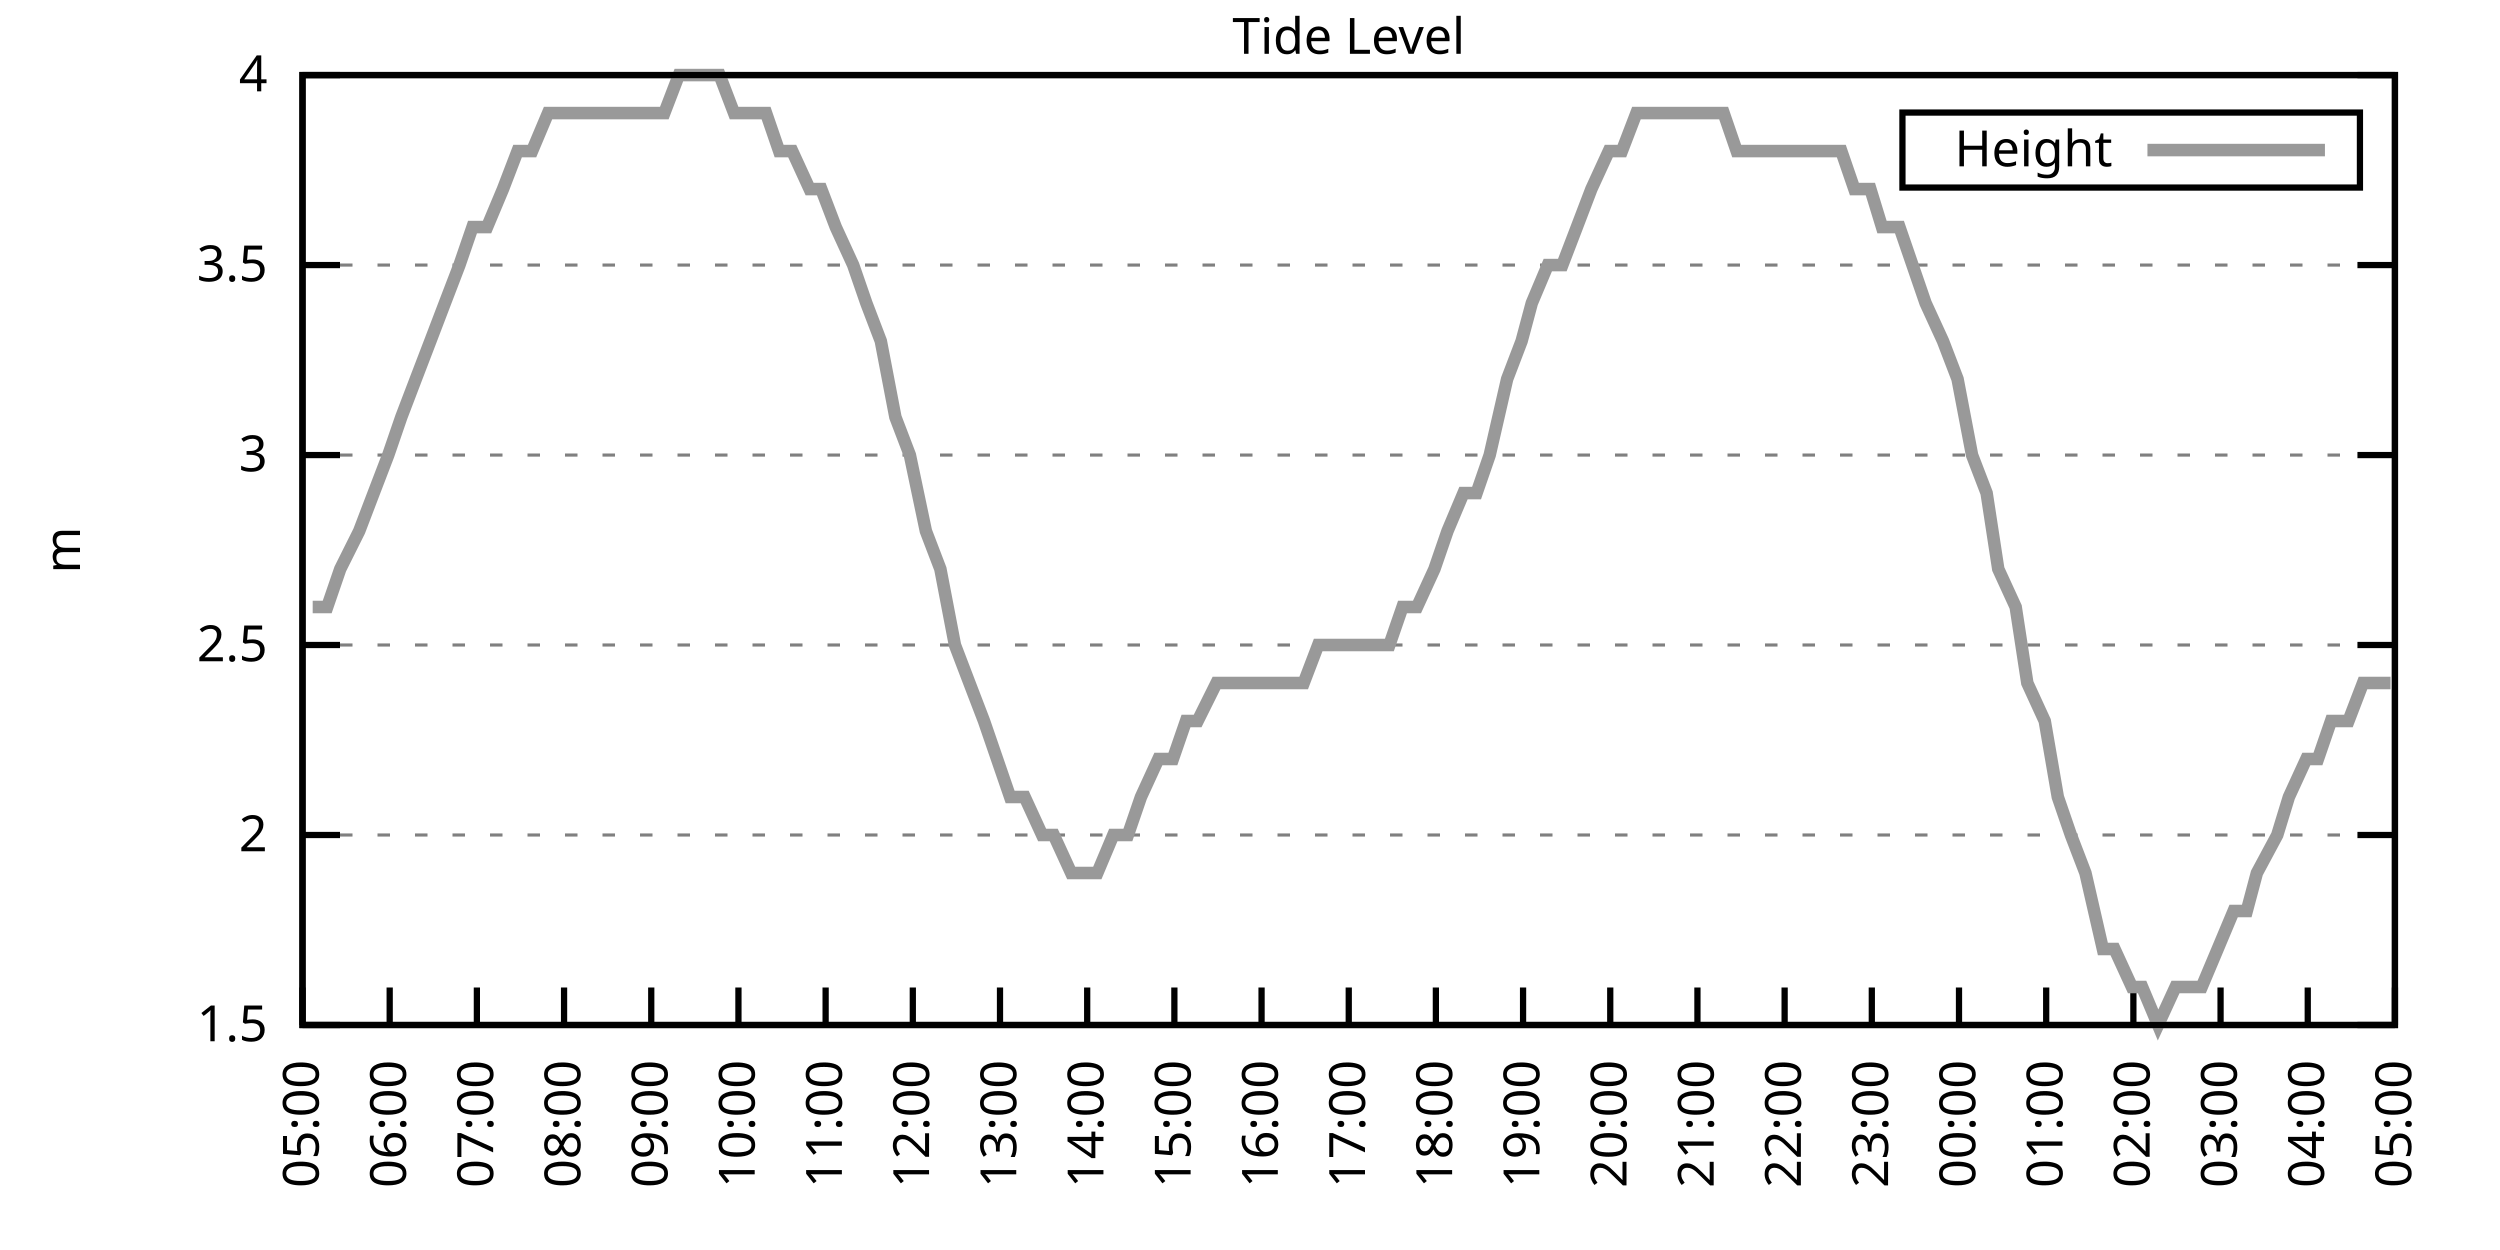
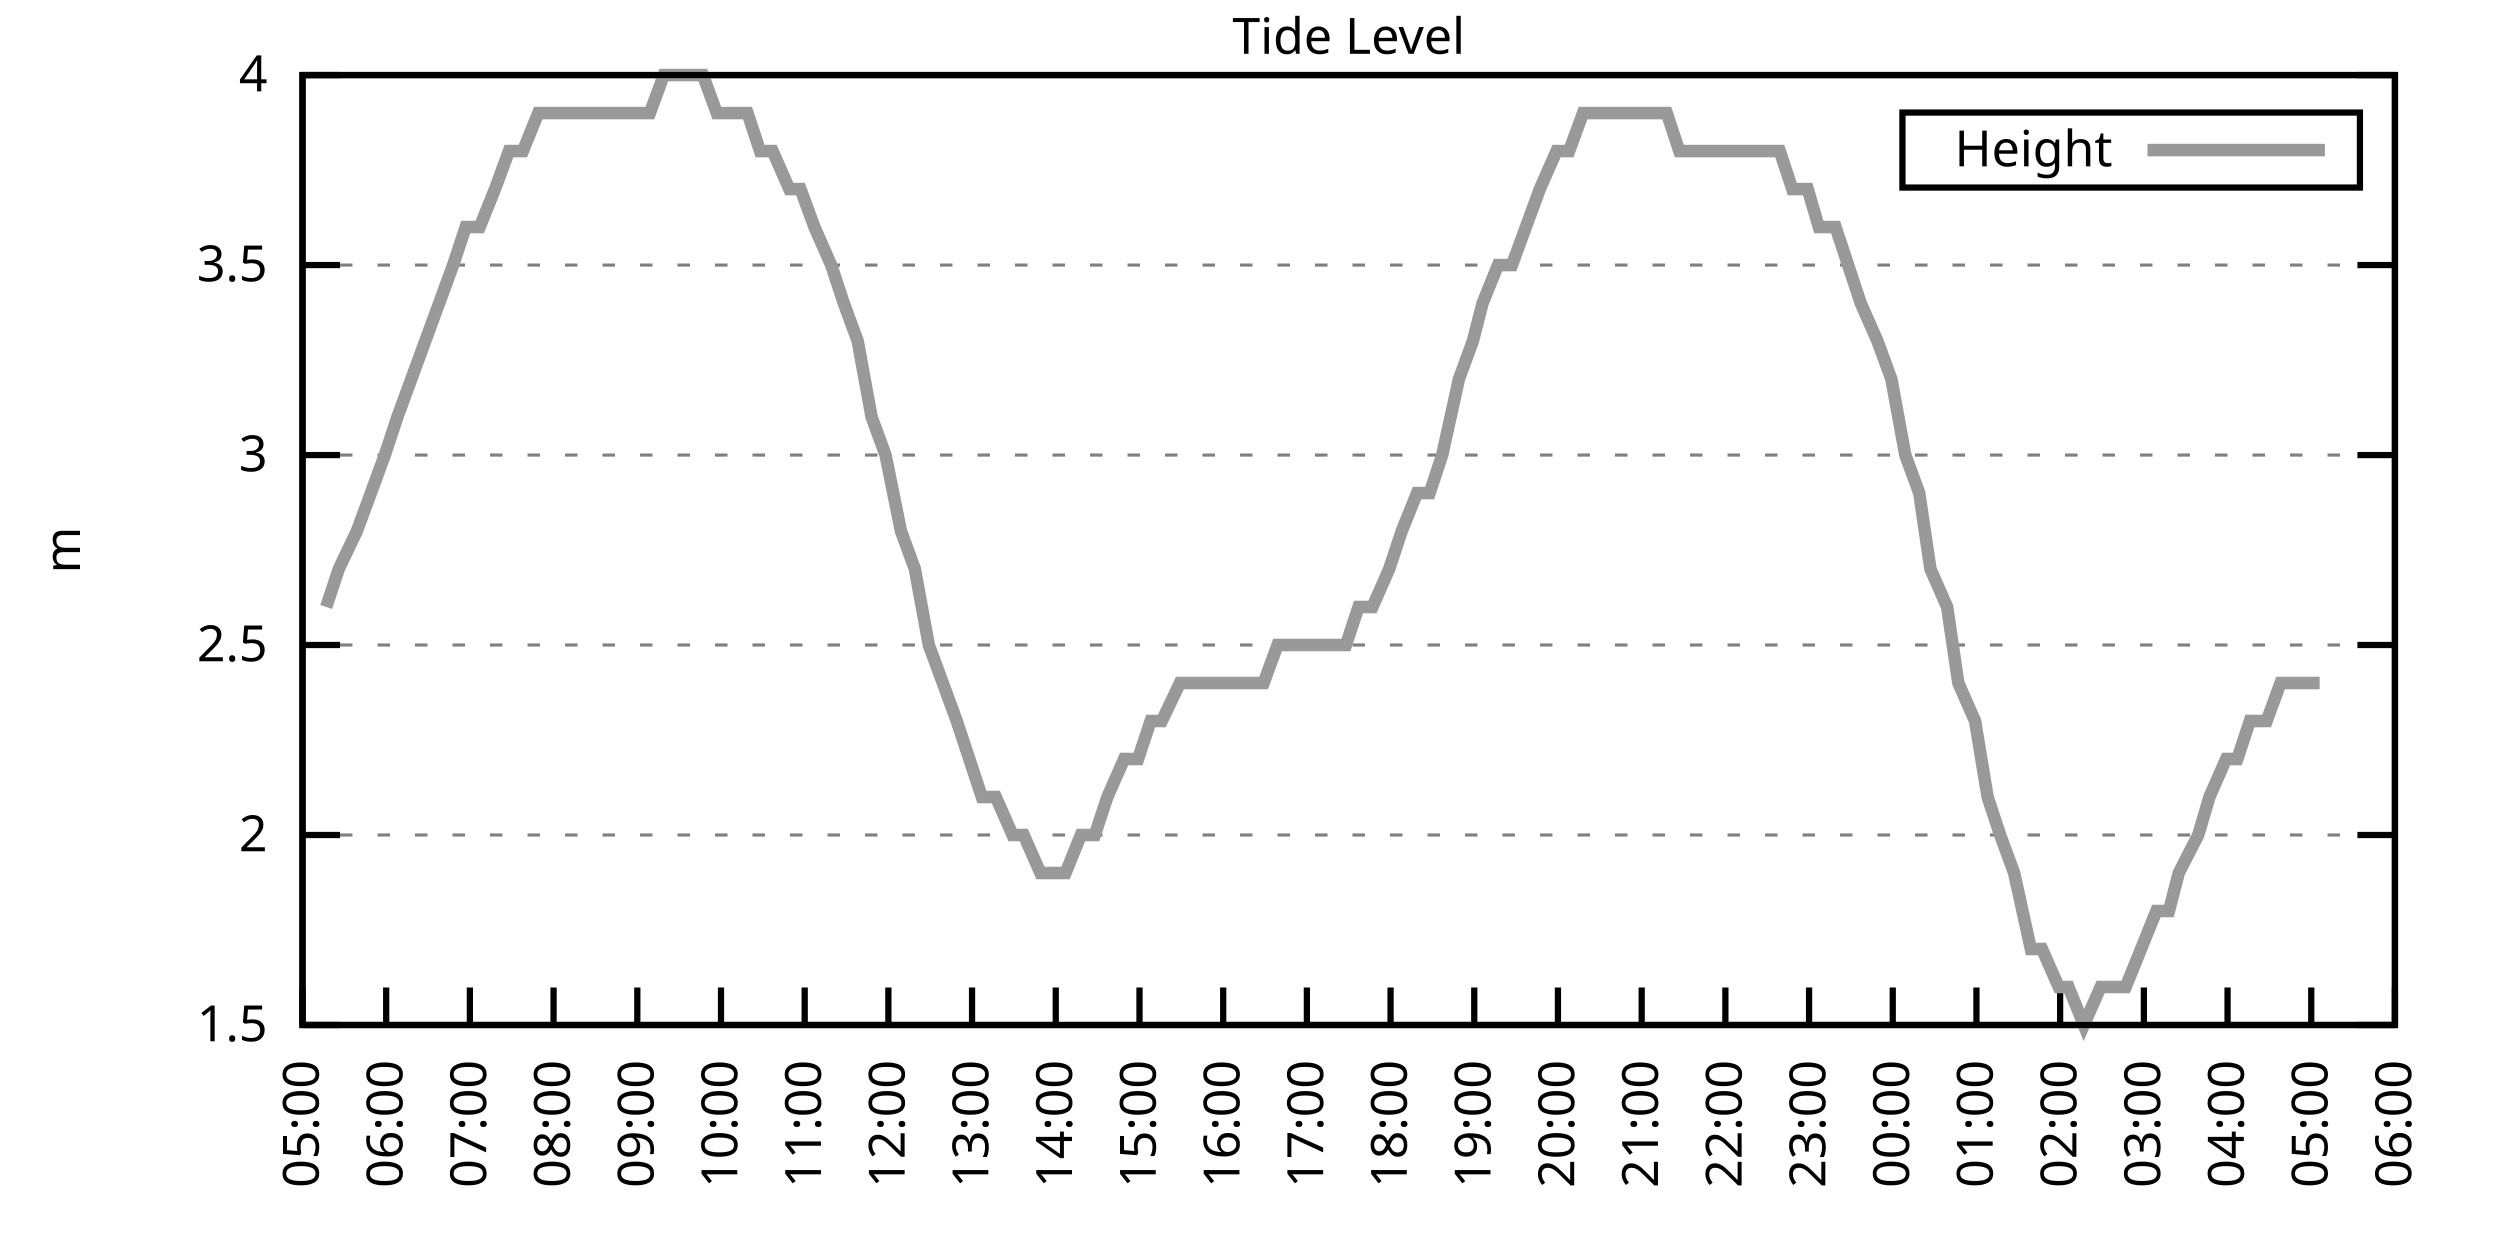
<svg xmlns="http://www.w3.org/2000/svg" xmlns:xlink="http://www.w3.org/1999/xlink" width="400" height="200" viewBox="0 0 400 200">
  <g id="gnuplot_canvas">
    <rect x="0" y="0" width="400" height="200" fill="none" />
    <defs>
      <circle id="gpDot" r="0.5" stroke-width="0.5" stroke="currentColor" />
      <path id="gpPt0" stroke-width="0.333" stroke="currentColor" d="M-1,0 h2 M0,-1 v2" />
      <path id="gpPt1" stroke-width="0.333" stroke="currentColor" d="M-1,-1 L1,1 M1,-1 L-1,1" />
      <path id="gpPt2" stroke-width="0.333" stroke="currentColor" d="M-1,0 L1,0 M0,-1 L0,1 M-1,-1 L1,1 M-1,1 L1,-1" />
      <rect id="gpPt3" stroke-width="0.333" stroke="currentColor" x="-1" y="-1" width="2" height="2" />
      <rect id="gpPt4" stroke-width="0.333" stroke="currentColor" fill="currentColor" x="-1" y="-1" width="2" height="2" />
      <circle id="gpPt5" stroke-width="0.333" stroke="currentColor" cx="0" cy="0" r="1" />
      <use xlink:href="#gpPt5" id="gpPt6" fill="currentColor" stroke="none" />
      <path id="gpPt7" stroke-width="0.333" stroke="currentColor" d="M0,-1.33 L-1.33,0.67 L1.33,0.67 z" />
      <use xlink:href="#gpPt7" id="gpPt8" fill="currentColor" stroke="none" />
      <use xlink:href="#gpPt7" id="gpPt9" stroke="currentColor" transform="rotate(180)" />
      <use xlink:href="#gpPt9" id="gpPt10" fill="currentColor" stroke="none" />
      <use xlink:href="#gpPt3" id="gpPt11" stroke="currentColor" transform="rotate(45)" />
      <use xlink:href="#gpPt11" id="gpPt12" fill="currentColor" stroke="none" />
      <path id="gpPt13" stroke-width="0.333" stroke="currentColor" d="M0,1.330 L1.265,0.411 L0.782,-1.067 L-0.782,-1.076 L-1.265,0.411 z" />
      <use xlink:href="#gpPt13" id="gpPt14" fill="currentColor" stroke="none" />
      <filter id="textbox" filterUnits="objectBoundingBox" x="0" y="0" height="1" width="1">
        <feFlood flood-color="white" flood-opacity="1" result="bgnd" />
        <feComposite in="SourceGraphic" in2="bgnd" operator="atop" />
      </filter>
      <filter id="greybox" filterUnits="objectBoundingBox" x="0" y="0" height="1" width="1">
        <feFlood flood-color="lightgrey" flood-opacity="1" result="grey" />
        <feComposite in="SourceGraphic" in2="grey" operator="atop" />
      </filter>
    </defs>
    <g fill="none" color="white" stroke="currentColor" stroke-width="1.00" stroke-linecap="butt" stroke-linejoin="miter">
</g>
    <g fill="none" color="black" stroke="currentColor" stroke-width="1.00" stroke-linecap="butt" stroke-linejoin="miter">
      <g stroke="none" shape-rendering="crispEdges">
        <polygon fill="rgb(255, 255, 255)" points="48.40,164.00 383.18,164.00 383.18,12.02 48.40,12.02 " />
      </g>
    </g>
    <g fill="none" color="black" stroke="currentColor" stroke-width="1.00" stroke-linecap="butt" stroke-linejoin="miter">
</g>
    <g fill="none" color="black" stroke="black" stroke-width="0.50" stroke-linecap="butt" stroke-linejoin="miter">
</g>
    <g fill="none" color="gray" stroke="currentColor" stroke-width="0.50" stroke-linecap="butt" stroke-linejoin="miter">
      <path stroke="gray" stroke-dasharray="2,4" class="gridline" d="M48.40,164.00 L383.19,164.00  " />
    </g>
    <g fill="none" color="gray" stroke="gray" stroke-width="1.00" stroke-linecap="butt" stroke-linejoin="miter">
</g>
    <g fill="none" color="black" stroke="currentColor" stroke-width="1.00" stroke-linecap="butt" stroke-linejoin="miter">
      <path stroke="black" d="M48.40,164.00 L54.40,164.00 M383.19,164.00 L377.19,164.00  " />
      <g transform="translate(42.80,166.60)" stroke="none" fill="black" font-family="Sans" font-size="8.00" text-anchor="end">
        <text>
          <tspan font-family="Sans"> 1.5</tspan>
        </text>
      </g>
    </g>
    <g fill="none" color="black" stroke="currentColor" stroke-width="1.00" stroke-linecap="butt" stroke-linejoin="miter">
</g>
    <g fill="none" color="black" stroke="black" stroke-width="0.50" stroke-linecap="butt" stroke-linejoin="miter">
</g>
    <g fill="none" color="gray" stroke="currentColor" stroke-width="0.50" stroke-linecap="butt" stroke-linejoin="miter">
      <path stroke="gray" stroke-dasharray="2,4" class="gridline" d="M48.40,133.60 L383.19,133.60  " />
    </g>
    <g fill="none" color="gray" stroke="gray" stroke-width="1.00" stroke-linecap="butt" stroke-linejoin="miter">
</g>
    <g fill="none" color="black" stroke="currentColor" stroke-width="1.00" stroke-linecap="butt" stroke-linejoin="miter">
      <path stroke="black" d="M48.40,133.60 L54.40,133.60 M383.19,133.60 L377.19,133.60  " />
      <g transform="translate(42.80,136.20)" stroke="none" fill="black" font-family="Sans" font-size="8.00" text-anchor="end">
        <text>
          <tspan font-family="Sans"> 2</tspan>
        </text>
      </g>
    </g>
    <g fill="none" color="black" stroke="currentColor" stroke-width="1.00" stroke-linecap="butt" stroke-linejoin="miter">
</g>
    <g fill="none" color="black" stroke="black" stroke-width="0.50" stroke-linecap="butt" stroke-linejoin="miter">
</g>
    <g fill="none" color="gray" stroke="currentColor" stroke-width="0.50" stroke-linecap="butt" stroke-linejoin="miter">
      <path stroke="gray" stroke-dasharray="2,4" class="gridline" d="M48.40,103.20 L383.19,103.20  " />
    </g>
    <g fill="none" color="gray" stroke="gray" stroke-width="1.00" stroke-linecap="butt" stroke-linejoin="miter">
</g>
    <g fill="none" color="black" stroke="currentColor" stroke-width="1.00" stroke-linecap="butt" stroke-linejoin="miter">
      <path stroke="black" d="M48.40,103.20 L54.40,103.20 M383.19,103.20 L377.19,103.20  " />
      <g transform="translate(42.80,105.80)" stroke="none" fill="black" font-family="Sans" font-size="8.00" text-anchor="end">
        <text>
          <tspan font-family="Sans"> 2.5</tspan>
        </text>
      </g>
    </g>
    <g fill="none" color="black" stroke="currentColor" stroke-width="1.00" stroke-linecap="butt" stroke-linejoin="miter">
</g>
    <g fill="none" color="black" stroke="black" stroke-width="0.50" stroke-linecap="butt" stroke-linejoin="miter">
</g>
    <g fill="none" color="gray" stroke="currentColor" stroke-width="0.50" stroke-linecap="butt" stroke-linejoin="miter">
      <path stroke="gray" stroke-dasharray="2,4" class="gridline" d="M48.40,72.81 L383.19,72.81  " />
    </g>
    <g fill="none" color="gray" stroke="gray" stroke-width="1.00" stroke-linecap="butt" stroke-linejoin="miter">
</g>
    <g fill="none" color="black" stroke="currentColor" stroke-width="1.00" stroke-linecap="butt" stroke-linejoin="miter">
      <path stroke="black" d="M48.40,72.81 L54.40,72.81 M383.19,72.81 L377.19,72.81  " />
      <g transform="translate(42.80,75.41)" stroke="none" fill="black" font-family="Sans" font-size="8.00" text-anchor="end">
        <text>
          <tspan font-family="Sans"> 3</tspan>
        </text>
      </g>
    </g>
    <g fill="none" color="black" stroke="currentColor" stroke-width="1.00" stroke-linecap="butt" stroke-linejoin="miter">
</g>
    <g fill="none" color="black" stroke="black" stroke-width="0.50" stroke-linecap="butt" stroke-linejoin="miter">
</g>
    <g fill="none" color="gray" stroke="currentColor" stroke-width="0.50" stroke-linecap="butt" stroke-linejoin="miter">
      <path stroke="gray" stroke-dasharray="2,4" class="gridline" d="M48.40,42.41 L383.19,42.41  " />
    </g>
    <g fill="none" color="gray" stroke="gray" stroke-width="1.00" stroke-linecap="butt" stroke-linejoin="miter">
</g>
    <g fill="none" color="black" stroke="currentColor" stroke-width="1.00" stroke-linecap="butt" stroke-linejoin="miter">
      <path stroke="black" d="M48.40,42.41 L54.40,42.41 M383.19,42.41 L377.19,42.41  " />
      <g transform="translate(42.80,45.01)" stroke="none" fill="black" font-family="Sans" font-size="8.00" text-anchor="end">
        <text>
          <tspan font-family="Sans"> 3.5</tspan>
        </text>
      </g>
    </g>
    <g fill="none" color="black" stroke="currentColor" stroke-width="1.00" stroke-linecap="butt" stroke-linejoin="miter">
</g>
    <g fill="none" color="black" stroke="black" stroke-width="0.50" stroke-linecap="butt" stroke-linejoin="miter">
</g>
    <g fill="none" color="gray" stroke="currentColor" stroke-width="0.50" stroke-linecap="butt" stroke-linejoin="miter">
      <path stroke="gray" stroke-dasharray="2,4" class="gridline" d="M48.40,12.01 L383.19,12.01  " />
    </g>
    <g fill="none" color="gray" stroke="gray" stroke-width="1.00" stroke-linecap="butt" stroke-linejoin="miter">
</g>
    <g fill="none" color="black" stroke="currentColor" stroke-width="1.00" stroke-linecap="butt" stroke-linejoin="miter">
      <path stroke="black" d="M48.40,12.01 L54.40,12.01 M383.19,12.01 L377.19,12.01  " />
      <g transform="translate(42.80,14.61)" stroke="none" fill="black" font-family="Sans" font-size="8.00" text-anchor="end">
        <text>
          <tspan font-family="Sans"> 4</tspan>
        </text>
      </g>
    </g>
    <g fill="none" color="black" stroke="currentColor" stroke-width="1.00" stroke-linecap="butt" stroke-linejoin="miter">
      <path stroke="black" d="M48.40,164.00 L48.40,158.00  " />
      <g transform="translate(51.00,169.60) rotate(270.00)" stroke="none" fill="black" font-family="Sans" font-size="8.00" text-anchor="end">
        <text>
          <tspan font-family="Sans">05:00</tspan>
        </text>
      </g>
    </g>
    <g fill="none" color="black" stroke="currentColor" stroke-width="1.00" stroke-linecap="butt" stroke-linejoin="miter">
-       <path stroke="black" d="M62.35,164.00 L62.35,158.00  " />
-       <g transform="translate(64.95,169.60) rotate(270.00)" stroke="none" fill="black" font-family="Sans" font-size="8.00" text-anchor="end">
+       <path stroke="black" d="M61.79,164.00 L61.79,158.00  " />
+       <g transform="translate(64.39,169.60) rotate(270.00)" stroke="none" fill="black" font-family="Sans" font-size="8.00" text-anchor="end">
        <text>
          <tspan font-family="Sans">06:00</tspan>
        </text>
      </g>
    </g>
    <g fill="none" color="black" stroke="currentColor" stroke-width="1.00" stroke-linecap="butt" stroke-linejoin="miter">
-       <path stroke="black" d="M76.30,164.00 L76.30,158.00  " />
-       <g transform="translate(78.90,169.60) rotate(270.00)" stroke="none" fill="black" font-family="Sans" font-size="8.00" text-anchor="end">
+       <path stroke="black" d="M75.18,164.00 L75.18,158.00  " />
+       <g transform="translate(77.78,169.60) rotate(270.00)" stroke="none" fill="black" font-family="Sans" font-size="8.00" text-anchor="end">
        <text>
          <tspan font-family="Sans">07:00</tspan>
        </text>
      </g>
    </g>
    <g fill="none" color="black" stroke="currentColor" stroke-width="1.00" stroke-linecap="butt" stroke-linejoin="miter">
-       <path stroke="black" d="M90.25,164.00 L90.25,158.00  " />
-       <g transform="translate(92.85,169.60) rotate(270.00)" stroke="none" fill="black" font-family="Sans" font-size="8.00" text-anchor="end">
+       <path stroke="black" d="M88.57,164.00 L88.57,158.00  " />
+       <g transform="translate(91.17,169.60) rotate(270.00)" stroke="none" fill="black" font-family="Sans" font-size="8.00" text-anchor="end">
        <text>
          <tspan font-family="Sans">08:00</tspan>
        </text>
      </g>
    </g>
    <g fill="none" color="black" stroke="currentColor" stroke-width="1.00" stroke-linecap="butt" stroke-linejoin="miter">
-       <path stroke="black" d="M104.20,164.00 L104.20,158.00  " />
-       <g transform="translate(106.80,169.60) rotate(270.00)" stroke="none" fill="black" font-family="Sans" font-size="8.00" text-anchor="end">
+       <path stroke="black" d="M101.97,164.00 L101.97,158.00  " />
+       <g transform="translate(104.57,169.60) rotate(270.00)" stroke="none" fill="black" font-family="Sans" font-size="8.00" text-anchor="end">
        <text>
          <tspan font-family="Sans">09:00</tspan>
        </text>
      </g>
    </g>
    <g fill="none" color="black" stroke="currentColor" stroke-width="1.00" stroke-linecap="butt" stroke-linejoin="miter">
-       <path stroke="black" d="M118.15,164.00 L118.15,158.00  " />
-       <g transform="translate(120.75,169.60) rotate(270.00)" stroke="none" fill="black" font-family="Sans" font-size="8.00" text-anchor="end">
+       <path stroke="black" d="M115.36,164.00 L115.36,158.00  " />
+       <g transform="translate(117.96,169.60) rotate(270.00)" stroke="none" fill="black" font-family="Sans" font-size="8.00" text-anchor="end">
        <text>
          <tspan font-family="Sans">10:00</tspan>
        </text>
      </g>
    </g>
    <g fill="none" color="black" stroke="currentColor" stroke-width="1.00" stroke-linecap="butt" stroke-linejoin="miter">
-       <path stroke="black" d="M132.10,164.00 L132.10,158.00  " />
-       <g transform="translate(134.70,169.60) rotate(270.00)" stroke="none" fill="black" font-family="Sans" font-size="8.00" text-anchor="end">
+       <path stroke="black" d="M128.75,164.00 L128.75,158.00  " />
+       <g transform="translate(131.35,169.60) rotate(270.00)" stroke="none" fill="black" font-family="Sans" font-size="8.00" text-anchor="end">
        <text>
          <tspan font-family="Sans">11:00</tspan>
        </text>
      </g>
    </g>
    <g fill="none" color="black" stroke="currentColor" stroke-width="1.00" stroke-linecap="butt" stroke-linejoin="miter">
-       <path stroke="black" d="M146.05,164.00 L146.05,158.00  " />
-       <g transform="translate(148.65,169.60) rotate(270.00)" stroke="none" fill="black" font-family="Sans" font-size="8.00" text-anchor="end">
+       <path stroke="black" d="M142.14,164.00 L142.14,158.00  " />
+       <g transform="translate(144.74,169.60) rotate(270.00)" stroke="none" fill="black" font-family="Sans" font-size="8.00" text-anchor="end">
        <text>
          <tspan font-family="Sans">12:00</tspan>
        </text>
      </g>
    </g>
    <g fill="none" color="black" stroke="currentColor" stroke-width="1.00" stroke-linecap="butt" stroke-linejoin="miter">
-       <path stroke="black" d="M160.00,164.00 L160.00,158.00  " />
-       <g transform="translate(162.60,169.60) rotate(270.00)" stroke="none" fill="black" font-family="Sans" font-size="8.00" text-anchor="end">
+       <path stroke="black" d="M155.53,164.00 L155.53,158.00  " />
+       <g transform="translate(158.13,169.60) rotate(270.00)" stroke="none" fill="black" font-family="Sans" font-size="8.00" text-anchor="end">
        <text>
          <tspan font-family="Sans">13:00</tspan>
        </text>
      </g>
    </g>
    <g fill="none" color="black" stroke="currentColor" stroke-width="1.00" stroke-linecap="butt" stroke-linejoin="miter">
-       <path stroke="black" d="M173.95,164.00 L173.95,158.00  " />
-       <g transform="translate(176.55,169.60) rotate(270.00)" stroke="none" fill="black" font-family="Sans" font-size="8.00" text-anchor="end">
+       <path stroke="black" d="M168.92,164.00 L168.92,158.00  " />
+       <g transform="translate(171.52,169.60) rotate(270.00)" stroke="none" fill="black" font-family="Sans" font-size="8.00" text-anchor="end">
        <text>
          <tspan font-family="Sans">14:00</tspan>
        </text>
      </g>
    </g>
    <g fill="none" color="black" stroke="currentColor" stroke-width="1.00" stroke-linecap="butt" stroke-linejoin="miter">
-       <path stroke="black" d="M187.90,164.00 L187.90,158.00  " />
-       <g transform="translate(190.50,169.60) rotate(270.00)" stroke="none" fill="black" font-family="Sans" font-size="8.00" text-anchor="end">
+       <path stroke="black" d="M182.32,164.00 L182.32,158.00  " />
+       <g transform="translate(184.92,169.60) rotate(270.00)" stroke="none" fill="black" font-family="Sans" font-size="8.00" text-anchor="end">
        <text>
          <tspan font-family="Sans">15:00</tspan>
        </text>
      </g>
    </g>
    <g fill="none" color="black" stroke="currentColor" stroke-width="1.00" stroke-linecap="butt" stroke-linejoin="miter">
-       <path stroke="black" d="M201.85,164.00 L201.85,158.00  " />
-       <g transform="translate(204.45,169.60) rotate(270.00)" stroke="none" fill="black" font-family="Sans" font-size="8.00" text-anchor="end">
+       <path stroke="black" d="M195.71,164.00 L195.71,158.00  " />
+       <g transform="translate(198.31,169.60) rotate(270.00)" stroke="none" fill="black" font-family="Sans" font-size="8.00" text-anchor="end">
        <text>
          <tspan font-family="Sans">16:00</tspan>
        </text>
      </g>
    </g>
    <g fill="none" color="black" stroke="currentColor" stroke-width="1.00" stroke-linecap="butt" stroke-linejoin="miter">
-       <path stroke="black" d="M215.80,164.00 L215.80,158.00  " />
-       <g transform="translate(218.40,169.60) rotate(270.00)" stroke="none" fill="black" font-family="Sans" font-size="8.00" text-anchor="end">
+       <path stroke="black" d="M209.10,164.00 L209.10,158.00  " />
+       <g transform="translate(211.70,169.60) rotate(270.00)" stroke="none" fill="black" font-family="Sans" font-size="8.00" text-anchor="end">
        <text>
          <tspan font-family="Sans">17:00</tspan>
        </text>
      </g>
    </g>
    <g fill="none" color="black" stroke="currentColor" stroke-width="1.00" stroke-linecap="butt" stroke-linejoin="miter">
-       <path stroke="black" d="M229.74,164.00 L229.74,158.00  " />
-       <g transform="translate(232.34,169.60) rotate(270.00)" stroke="none" fill="black" font-family="Sans" font-size="8.00" text-anchor="end">
+       <path stroke="black" d="M222.49,164.00 L222.49,158.00  " />
+       <g transform="translate(225.09,169.60) rotate(270.00)" stroke="none" fill="black" font-family="Sans" font-size="8.00" text-anchor="end">
        <text>
          <tspan font-family="Sans">18:00</tspan>
        </text>
      </g>
    </g>
    <g fill="none" color="black" stroke="currentColor" stroke-width="1.00" stroke-linecap="butt" stroke-linejoin="miter">
-       <path stroke="black" d="M243.69,164.00 L243.69,158.00  " />
-       <g transform="translate(246.29,169.60) rotate(270.00)" stroke="none" fill="black" font-family="Sans" font-size="8.00" text-anchor="end">
+       <path stroke="black" d="M235.88,164.00 L235.88,158.00  " />
+       <g transform="translate(238.48,169.60) rotate(270.00)" stroke="none" fill="black" font-family="Sans" font-size="8.00" text-anchor="end">
        <text>
          <tspan font-family="Sans">19:00</tspan>
        </text>
      </g>
    </g>
    <g fill="none" color="black" stroke="currentColor" stroke-width="1.00" stroke-linecap="butt" stroke-linejoin="miter">
-       <path stroke="black" d="M257.64,164.00 L257.64,158.00  " />
-       <g transform="translate(260.24,169.60) rotate(270.00)" stroke="none" fill="black" font-family="Sans" font-size="8.00" text-anchor="end">
+       <path stroke="black" d="M249.27,164.00 L249.27,158.00  " />
+       <g transform="translate(251.87,169.60) rotate(270.00)" stroke="none" fill="black" font-family="Sans" font-size="8.00" text-anchor="end">
        <text>
          <tspan font-family="Sans">20:00</tspan>
        </text>
      </g>
    </g>
    <g fill="none" color="black" stroke="currentColor" stroke-width="1.00" stroke-linecap="butt" stroke-linejoin="miter">
-       <path stroke="black" d="M271.59,164.00 L271.59,158.00  " />
-       <g transform="translate(274.19,169.60) rotate(270.00)" stroke="none" fill="black" font-family="Sans" font-size="8.00" text-anchor="end">
+       <path stroke="black" d="M262.67,164.00 L262.67,158.00  " />
+       <g transform="translate(265.27,169.60) rotate(270.00)" stroke="none" fill="black" font-family="Sans" font-size="8.00" text-anchor="end">
        <text>
          <tspan font-family="Sans">21:00</tspan>
        </text>
      </g>
    </g>
    <g fill="none" color="black" stroke="currentColor" stroke-width="1.00" stroke-linecap="butt" stroke-linejoin="miter">
-       <path stroke="black" d="M285.54,164.00 L285.54,158.00  " />
-       <g transform="translate(288.14,169.60) rotate(270.00)" stroke="none" fill="black" font-family="Sans" font-size="8.00" text-anchor="end">
+       <path stroke="black" d="M276.06,164.00 L276.06,158.00  " />
+       <g transform="translate(278.66,169.60) rotate(270.00)" stroke="none" fill="black" font-family="Sans" font-size="8.00" text-anchor="end">
        <text>
          <tspan font-family="Sans">22:00</tspan>
        </text>
      </g>
    </g>
    <g fill="none" color="black" stroke="currentColor" stroke-width="1.00" stroke-linecap="butt" stroke-linejoin="miter">
-       <path stroke="black" d="M299.49,164.00 L299.49,158.00  " />
-       <g transform="translate(302.09,169.60) rotate(270.00)" stroke="none" fill="black" font-family="Sans" font-size="8.00" text-anchor="end">
+       <path stroke="black" d="M289.45,164.00 L289.45,158.00  " />
+       <g transform="translate(292.05,169.60) rotate(270.00)" stroke="none" fill="black" font-family="Sans" font-size="8.00" text-anchor="end">
        <text>
          <tspan font-family="Sans">23:00</tspan>
        </text>
      </g>
    </g>
    <g fill="none" color="black" stroke="currentColor" stroke-width="1.00" stroke-linecap="butt" stroke-linejoin="miter">
-       <path stroke="black" d="M313.44,164.00 L313.44,158.00  " />
-       <g transform="translate(316.04,169.60) rotate(270.00)" stroke="none" fill="black" font-family="Sans" font-size="8.00" text-anchor="end">
+       <path stroke="black" d="M302.84,164.00 L302.84,158.00  " />
+       <g transform="translate(305.44,169.60) rotate(270.00)" stroke="none" fill="black" font-family="Sans" font-size="8.00" text-anchor="end">
        <text>
          <tspan font-family="Sans">00:00</tspan>
        </text>
      </g>
    </g>
    <g fill="none" color="black" stroke="currentColor" stroke-width="1.00" stroke-linecap="butt" stroke-linejoin="miter">
-       <path stroke="black" d="M327.39,164.00 L327.39,158.00  " />
-       <g transform="translate(329.99,169.60) rotate(270.00)" stroke="none" fill="black" font-family="Sans" font-size="8.00" text-anchor="end">
+       <path stroke="black" d="M316.23,164.00 L316.23,158.00  " />
+       <g transform="translate(318.83,169.60) rotate(270.00)" stroke="none" fill="black" font-family="Sans" font-size="8.00" text-anchor="end">
        <text>
          <tspan font-family="Sans">01:00</tspan>
        </text>
      </g>
    </g>
    <g fill="none" color="black" stroke="currentColor" stroke-width="1.00" stroke-linecap="butt" stroke-linejoin="miter">
-       <path stroke="black" d="M341.34,164.00 L341.34,158.00  " />
-       <g transform="translate(343.94,169.60) rotate(270.00)" stroke="none" fill="black" font-family="Sans" font-size="8.00" text-anchor="end">
+       <path stroke="black" d="M329.62,164.00 L329.62,158.00  " />
+       <g transform="translate(332.22,169.60) rotate(270.00)" stroke="none" fill="black" font-family="Sans" font-size="8.00" text-anchor="end">
        <text>
          <tspan font-family="Sans">02:00</tspan>
        </text>
      </g>
    </g>
    <g fill="none" color="black" stroke="currentColor" stroke-width="1.00" stroke-linecap="butt" stroke-linejoin="miter">
-       <path stroke="black" d="M355.29,164.00 L355.29,158.00  " />
-       <g transform="translate(357.89,169.60) rotate(270.00)" stroke="none" fill="black" font-family="Sans" font-size="8.00" text-anchor="end">
+       <path stroke="black" d="M343.02,164.00 L343.02,158.00  " />
+       <g transform="translate(345.62,169.60) rotate(270.00)" stroke="none" fill="black" font-family="Sans" font-size="8.00" text-anchor="end">
        <text>
          <tspan font-family="Sans">03:00</tspan>
        </text>
      </g>
    </g>
    <g fill="none" color="black" stroke="currentColor" stroke-width="1.00" stroke-linecap="butt" stroke-linejoin="miter">
-       <path stroke="black" d="M369.24,164.00 L369.24,158.00  " />
-       <g transform="translate(371.84,169.60) rotate(270.00)" stroke="none" fill="black" font-family="Sans" font-size="8.00" text-anchor="end">
+       <path stroke="black" d="M356.41,164.00 L356.41,158.00  " />
+       <g transform="translate(359.01,169.60) rotate(270.00)" stroke="none" fill="black" font-family="Sans" font-size="8.00" text-anchor="end">
        <text>
          <tspan font-family="Sans">04:00</tspan>
+         </text>
+       </g>
+     </g>
+     <g fill="none" color="black" stroke="currentColor" stroke-width="1.00" stroke-linecap="butt" stroke-linejoin="miter">
+       <path stroke="black" d="M369.80,164.00 L369.80,158.00  " />
+       <g transform="translate(372.40,169.60) rotate(270.00)" stroke="none" fill="black" font-family="Sans" font-size="8.00" text-anchor="end">
+         <text>
+           <tspan font-family="Sans">05:00</tspan>
        </text>
      </g>
    </g>
    <g fill="none" color="black" stroke="currentColor" stroke-width="1.00" stroke-linecap="butt" stroke-linejoin="miter">
      <path stroke="black" d="M383.19,164.00 L383.19,158.00  " />
      <g transform="translate(385.79,169.60) rotate(270.00)" stroke="none" fill="black" font-family="Sans" font-size="8.00" text-anchor="end">
        <text>
-           <tspan font-family="Sans">05:00</tspan>
+           <tspan font-family="Sans">06:00</tspan>
        </text>
      </g>
    </g>
    <g fill="none" color="black" stroke="currentColor" stroke-width="1.00" stroke-linecap="butt" stroke-linejoin="miter">
</g>
    <g fill="none" color="black" stroke="currentColor" stroke-width="1.00" stroke-linecap="butt" stroke-linejoin="miter">
      <path stroke="black" d="M48.40,12.01 L48.40,164.00 L383.19,164.00 L383.19,12.01 L48.40,12.01 Z  " />
    </g>
    <g fill="none" color="black" stroke="currentColor" stroke-width="1.00" stroke-linecap="butt" stroke-linejoin="miter">
</g>
    <g fill="none" color="black" stroke="currentColor" stroke-width="1.00" stroke-linecap="butt" stroke-linejoin="miter">
      <path stroke="black" d="M304.39,30.01 L304.39,18.01 L377.59,18.01 L377.59,30.01 L304.39,30.01 Z  " />
    </g>
    <g id="Tide_level_plot_1">
      <g fill="none" color="white" stroke="black" stroke-width="2.00" stroke-linecap="butt" stroke-linejoin="miter">
</g>
      <g fill="none" color="black" stroke="currentColor" stroke-width="2.00" stroke-linecap="butt" stroke-linejoin="miter">
        <g transform="translate(337.99,26.61)" stroke="none" fill="black" font-family="Sans" font-size="8.00" text-anchor="end">
          <text>
            <tspan font-family="Sans">Height</tspan>
          </text>
        </g>
      </g>
      <g fill="none" color="black" stroke="currentColor" stroke-width="2.00" stroke-linecap="butt" stroke-linejoin="miter">
-         <path stroke="rgb(153, 153, 153)" d="M343.59,24.01 L371.99,24.01 M50.03,97.12 L52.35,97.12 L54.44,91.04 L57.47,84.97 L59.79,78.89 L62.12,72.81   L64.21,66.73 L66.53,60.65 L68.86,54.57 L71.18,48.49 L73.51,42.41 L75.60,36.33 L77.93,36.33 L80.48,30.25   L82.81,24.17 L85.13,24.17 L87.69,18.09 L89.78,18.09 L92.11,18.09 L94.43,18.09 L96.53,18.09 L99.32,18.09   L101.18,18.09 L103.97,18.09 L106.29,18.09 L108.62,12.01 L110.94,12.01 L113.03,12.01 L115.13,12.01 L117.45,18.09   L120.24,18.09 L122.57,18.09 L124.66,24.17 L126.75,24.17 L129.54,30.25 L131.40,30.25 L133.72,36.33 L136.51,42.41   L138.61,48.49 L140.93,54.57 L143.26,66.73 L145.58,72.81 L148.14,84.97 L150.46,91.04 L152.79,103.20 L155.11,109.28   L157.44,115.36 L159.53,121.44 L161.62,127.52 L163.95,127.52 L166.74,133.60 L168.60,133.60 L171.39,139.68 L173.48,139.68   L175.57,139.68 L178.13,133.60 L180.46,133.60 L182.55,127.52 L185.34,121.44 L187.66,121.44 L189.76,115.36 L191.62,115.36   L194.64,109.28 L196.27,109.28 L199.29,109.28 L201.61,109.28 L203.94,109.28 L206.26,109.28 L208.59,109.28 L210.91,103.20   L213.01,103.20 L215.56,103.20 L217.19,103.20 L219.98,103.20 L222.30,103.20 L224.40,97.12 L226.72,97.12 L229.51,91.04   L231.60,84.97 L234.16,78.89 L236.25,78.89 L238.35,72.81 L241.14,60.65 L243.46,54.57 L245.09,48.49 L247.65,42.41   L249.97,42.41 L252.30,36.33 L254.62,30.25 L257.41,24.17 L259.50,24.17 L261.83,18.09 L264.15,18.09 L266.48,18.09   L269.04,18.09 L271.36,18.09 L273.45,18.09 L275.78,18.09 L277.87,24.17 L280.66,24.17 L282.99,24.17 L284.61,24.17   L287.40,24.17 L289.50,24.17 L292.29,24.17 L294.61,24.17 L296.70,30.25 L299.26,30.25 L301.12,36.33 L303.91,36.33   L306.00,42.41 L308.09,48.49 L310.88,54.57 L313.21,60.65 L315.53,72.81 L317.86,78.89 L319.72,91.04 L322.51,97.12   L324.37,109.28 L327.16,115.36 L329.25,127.52 L331.34,133.60 L333.67,139.68 L336.46,151.84 L338.32,151.84 L341.11,157.92   L342.74,157.92 L345.29,164.00 L348.08,157.92 L350.41,157.92 L352.27,157.92 L354.83,151.84 L357.38,145.76 L359.48,145.76   L361.10,139.68 L364.36,133.60 L366.22,127.52 L369.01,121.44 L370.87,121.44 L372.96,115.36 L375.75,115.36 L378.08,109.28   L380.17,109.28 L382.49,109.28  " />
+         <path stroke="rgb(153, 153, 153)" d="M343.59,24.01 L371.99,24.01 M52.19,97.12 L54.20,91.04 L57.10,84.97 L59.34,78.89 L61.57,72.81 L63.58,66.73   L65.81,60.65 L68.04,54.57 L70.27,48.49 L72.50,42.41 L74.51,36.33 L76.75,36.33 L79.20,30.25 L81.43,24.17   L83.66,24.17 L86.12,18.09 L88.13,18.09 L90.36,18.09 L92.59,18.09 L94.60,18.09 L97.28,18.09 L99.06,18.09   L101.74,18.09 L103.98,18.09 L106.21,12.01 L108.44,12.01 L110.45,12.01 L112.46,12.01 L114.69,18.09 L117.37,18.09   L119.60,18.09 L121.61,24.17 L123.62,24.17 L126.29,30.25 L128.08,30.25 L130.31,36.33 L132.99,42.41 L135.00,48.49   L137.23,54.57 L139.46,66.73 L141.69,72.81 L144.15,84.97 L146.38,91.04 L148.61,103.20 L150.85,109.28 L153.08,115.36   L155.09,121.44 L157.10,127.52 L159.33,127.52 L162.01,133.60 L163.79,133.60 L166.47,139.68 L168.48,139.68 L170.49,139.68   L172.94,133.60 L175.17,133.60 L177.18,127.52 L179.86,121.44 L182.09,121.44 L184.10,115.36 L185.89,115.36 L188.79,109.28   L190.35,109.28 L193.25,109.28 L195.48,109.28 L197.72,109.28 L199.95,109.28 L202.18,109.28 L204.41,103.20 L206.42,103.20   L208.88,103.20 L210.44,103.20 L213.12,103.20 L215.35,103.20 L217.36,97.12 L219.59,97.12 L222.27,91.04 L224.28,84.97   L226.73,78.89 L228.74,78.89 L230.75,72.81 L233.43,60.65 L235.66,54.57 L237.22,48.49 L239.68,42.41 L241.91,42.41   L244.14,36.33 L246.37,30.25 L249.05,24.17 L251.06,24.17 L253.29,18.09 L255.52,18.09 L257.76,18.09 L260.21,18.09   L262.44,18.09 L264.45,18.09 L266.68,18.09 L268.69,24.17 L271.37,24.17 L273.60,24.17 L275.16,24.17 L277.84,24.17   L279.85,24.17 L282.53,24.17 L284.76,24.17 L286.77,30.25 L289.23,30.25 L291.01,36.33 L293.69,36.33 L295.70,42.41   L297.71,48.49 L300.39,54.57 L302.62,60.65 L304.85,72.81 L307.08,78.89 L308.87,91.04 L311.54,97.12 L313.33,109.28   L316.01,115.36 L318.02,127.52 L320.03,133.60 L322.26,139.68 L324.94,151.84 L326.72,151.84 L329.40,157.92 L330.96,157.92   L333.42,164.00 L336.10,157.92 L338.33,157.92 L340.11,157.92 L342.57,151.84 L345.02,145.76 L347.03,145.76 L348.60,139.68   L351.72,133.60 L353.51,127.52 L356.18,121.44 L357.97,121.44 L359.98,115.36 L362.66,115.36 L364.89,109.28 L366.90,109.28   L369.13,109.28 L371.14,109.28  " />
      </g>
    </g>
    <g fill="none" color="black" stroke="currentColor" stroke-width="2.00" stroke-linecap="butt" stroke-linejoin="miter">
</g>
    <g fill="none" color="black" stroke="black" stroke-width="1.00" stroke-linecap="butt" stroke-linejoin="miter">
</g>
    <g fill="none" color="black" stroke="currentColor" stroke-width="1.00" stroke-linecap="butt" stroke-linejoin="miter">
      <path stroke="black" d="M48.40,12.01 L48.40,164.00 L383.19,164.00 L383.19,12.01 L48.40,12.01 Z  " />
      <g transform="translate(12.80,88.01) rotate(270.00)" stroke="none" fill="black" font-family="Sans" font-size="8.00" text-anchor="middle">
        <text>
          <tspan font-family="Sans">m</tspan>
        </text>
      </g>
    </g>
    <g fill="none" color="black" stroke="currentColor" stroke-width="1.00" stroke-linecap="butt" stroke-linejoin="miter">
</g>
    <g fill="none" color="black" stroke="currentColor" stroke-width="1.00" stroke-linecap="butt" stroke-linejoin="miter">
      <g transform="translate(215.79,8.61)" stroke="none" fill="black" font-family="Sans" font-size="8.00" text-anchor="middle">
        <text>
          <tspan font-family="Sans">Tide Level</tspan>
        </text>
      </g>
    </g>
    <g fill="none" color="black" stroke="currentColor" stroke-width="1.00" stroke-linecap="butt" stroke-linejoin="miter">
</g>
  </g>
</svg>
